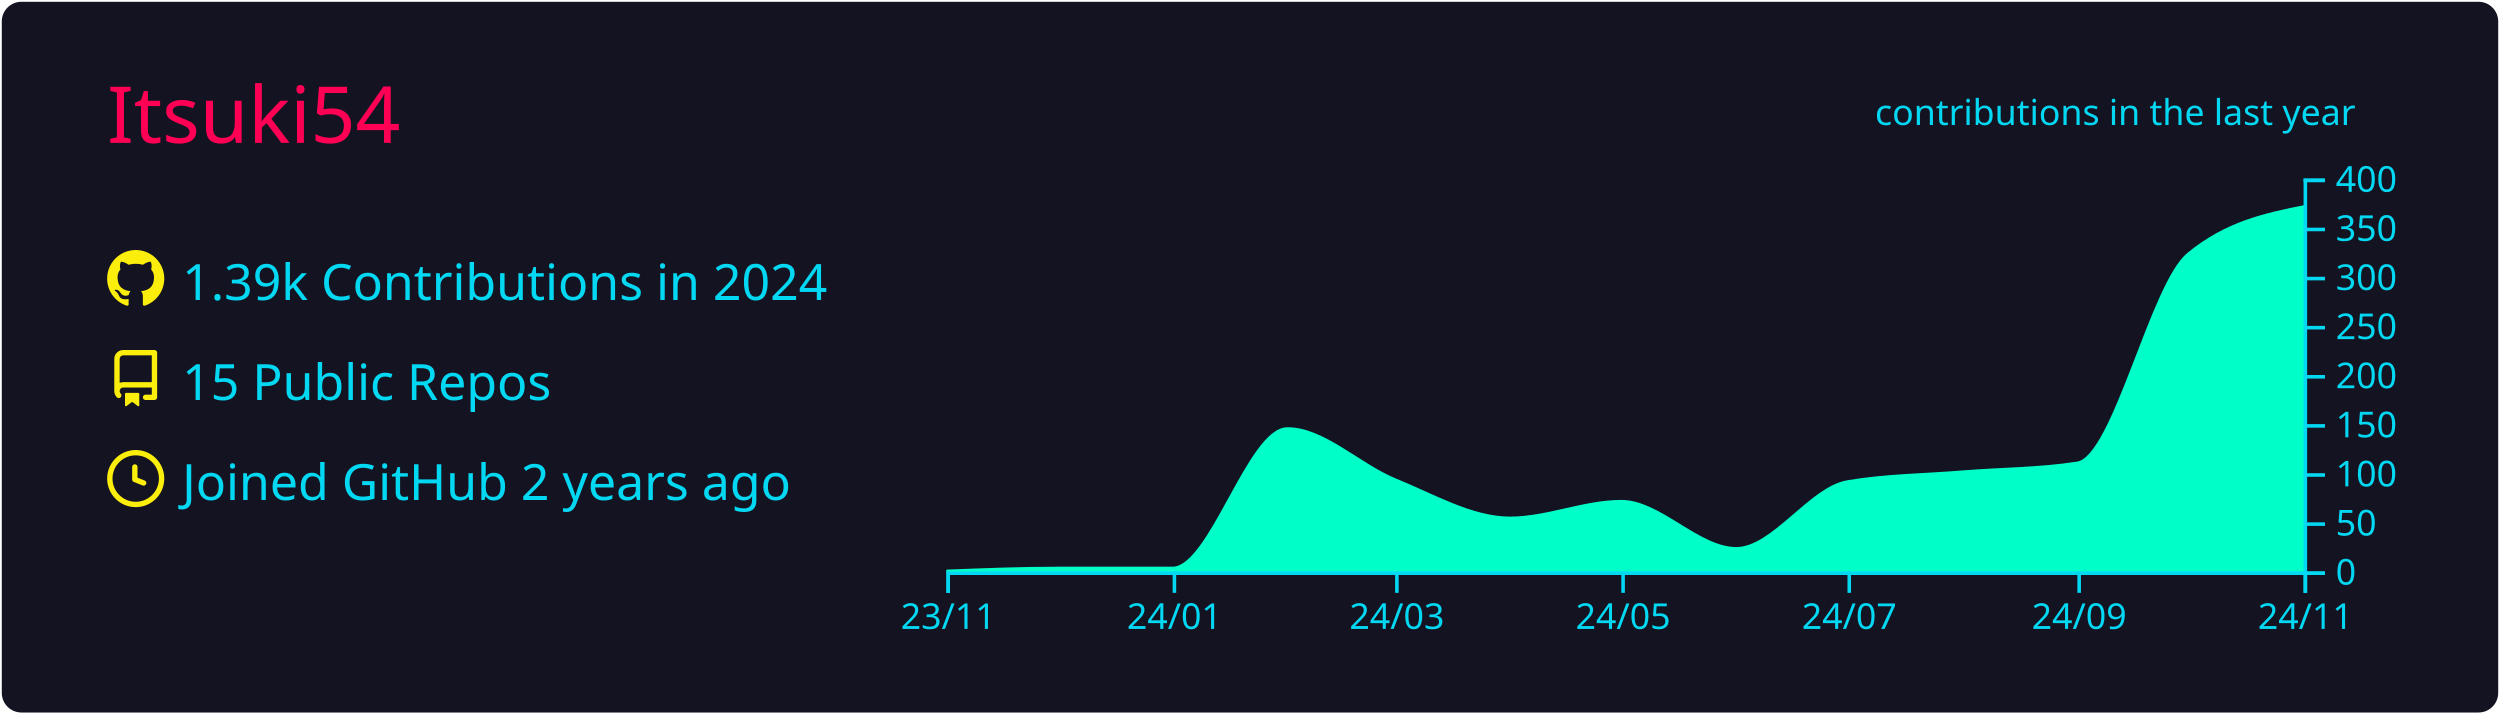
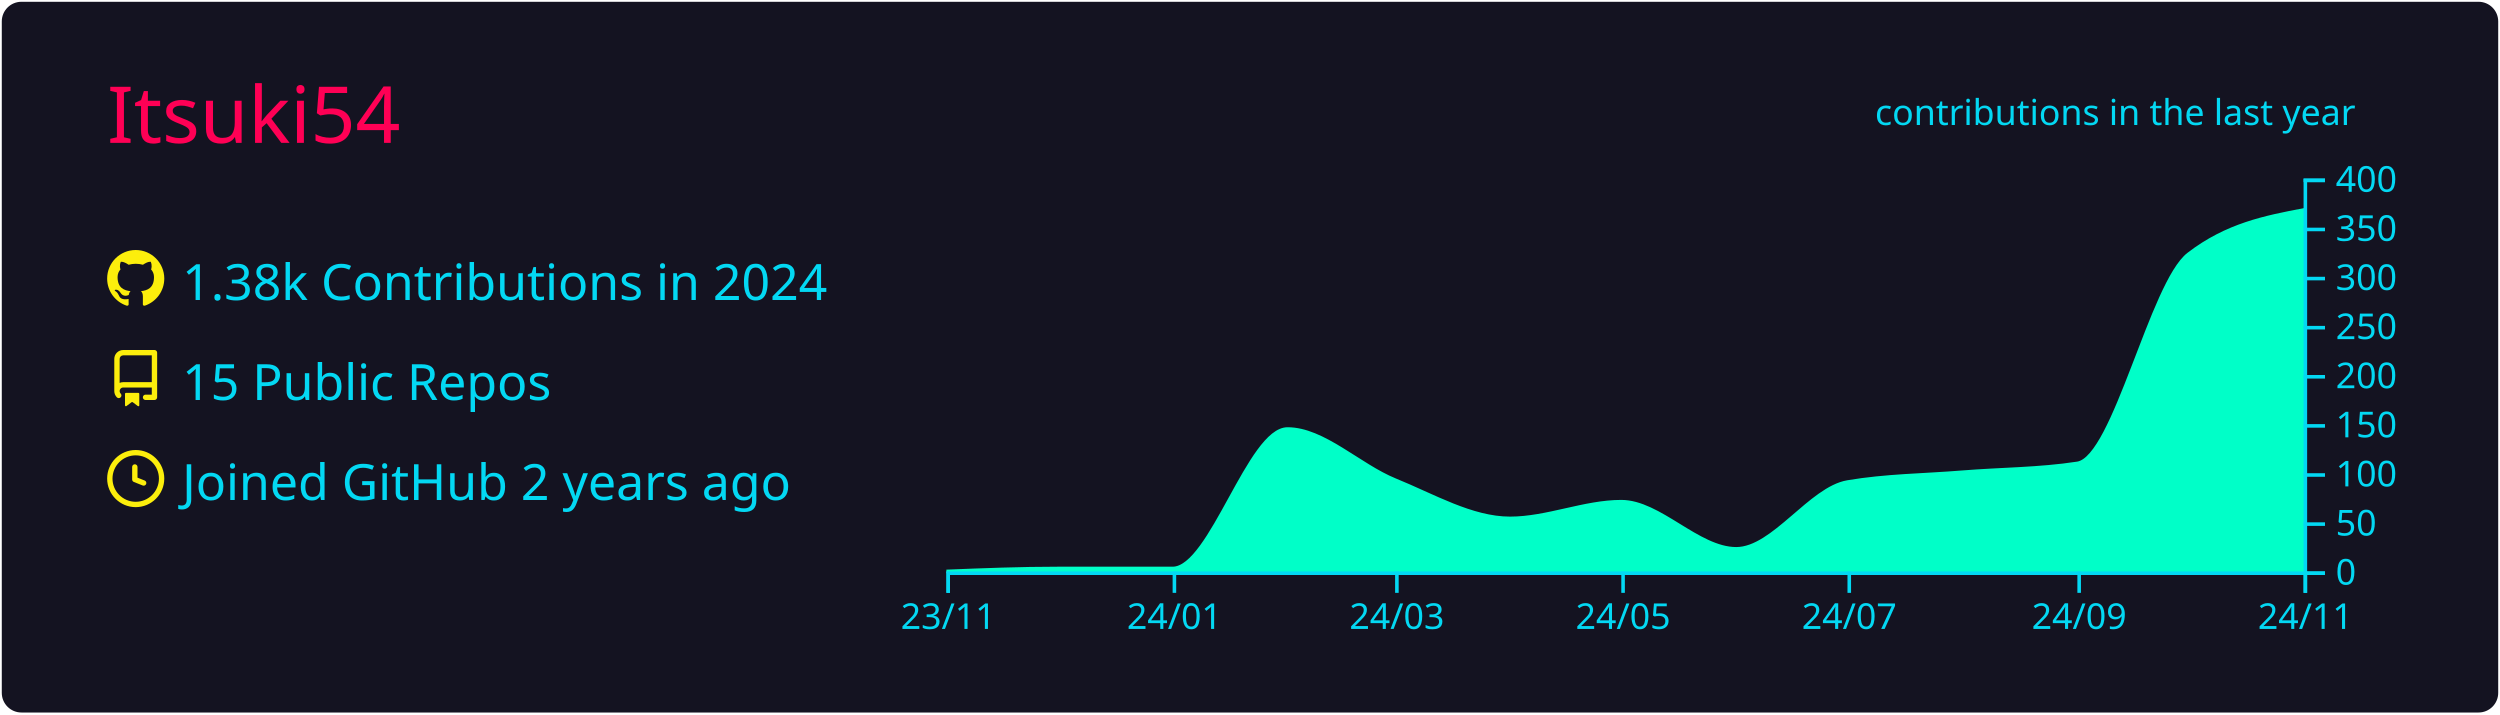
<svg xmlns="http://www.w3.org/2000/svg" width="700" height="200" viewBox="0 0 700 200">
  <style>* {
          font-family: 'Segoe UI', Ubuntu, "Helvetica Neue", Sans-Serif
        }</style>
  <rect x="1" y="1" rx="5" ry="5" height="99%" width="99.714%" stroke="#141321" stroke-width="1" fill="#141321" stroke-opacity="1" />
  <text x="30" y="40" style="font-size: 22px; fill: #ff0055;">Itsuki54</text>
  <g transform="translate(0,40)">
    <g transform="translate(30,30)">
      <g transform="translate(0,0)" width="14" height="14" fill="#fcee0c">
        <path fill-rule="evenodd" d="M8 0C3.58 0 0 3.58 0 8c0 3.54 2.29 6.53 5.47 7.59.4.07.55-.17.55-.38 0-.19-.01-.82-.01-1.49-2.01.37-2.53-.49-2.69-.94-.09-.23-.48-.94-.82-1.13-.28-.15-.68-.52-.01-.53.63-.01 1.08.58 1.23.82.72 1.21 1.87.87 2.33.66.07-.52.28-.87.51-1.07-1.78-.2-3.64-.89-3.64-3.95 0-.87.31-1.59.82-2.15-.08-.2-.36-1.02.08-2.12 0 0 .67-.21 2.2.82.64-.18 1.32-.27 2-.27.68 0 1.36.09 2 .27 1.53-1.04 2.2-.82 2.2-.82.44 1.1.16 1.92.08 2.12.51.56.82 1.27.82 2.15 0 3.07-1.87 3.75-3.65 3.95.29.25.54.73.54 1.48 0 1.07-.01 1.93-.01 2.2 0 .21.15.46.55.38A8.013 8.013 0 0016 8c0-4.42-3.58-8-8-8z" />
      </g>
      <g transform="translate(0,28)" width="14" height="14" fill="#fcee0c">
        <path fill-rule="evenodd" d="M2 2.5A2.5 2.5 0 014.5 0h8.75a.75.75 0 01.75.75v12.5a.75.75 0 01-.75.75h-2.5a.75.75 0 110-1.5h1.75v-2h-8a1 1 0 00-.714 1.7.75.75 0 01-1.072 1.05A2.495 2.495 0 012 11.5v-9zm10.5-1V9h-8c-.356 0-.694.074-1 .208V2.5a1 1 0 011-1h8zM5 12.25v3.25a.25.25 0 00.4.2l1.45-1.087a.25.25 0 01.3 0L8.6 15.7a.25.25 0 00.4-.2v-3.25a.25.25 0 00-.25-.25h-3.5a.25.25 0 00-.25.25z" />
      </g>
      <g transform="translate(0,56)" width="14" height="14" fill="#fcee0c">
        <path fill-rule="evenodd" d="M1.5 8a6.5 6.5 0 1113 0 6.5 6.5 0 01-13 0zM8 0a8 8 0 100 16A8 8 0 008 0zm.5 4.75a.75.75 0 00-1.5 0v3.5a.75.75 0 00.471.696l2.5 1a.75.75 0 00.557-1.392L8.5 7.742V4.75z" />
      </g>
-       <text x="21" y="14" style="fill: #03d8f3; font-size: 14px;">1.39k Contributions in 2024</text>
+       <text x="21" y="14" style="fill: #03d8f3; font-size: 14px;">1.38k Contributions in 2024</text>
      <text x="21" y="42" style="fill: #03d8f3; font-size: 14px;">15 Public Repos</text>
      <text x="21" y="70" style="fill: #03d8f3; font-size: 14px;">Joined GitHub 2 years ago</text>
    </g>
    <g color="#00ffc8" transform="translate(295,10)">
-       <path transform="translate(-30,0)" stroke="#00ffc8" fill="#00ffc8" opacity="1" d="M0,110C10.383,109.588,20.765,109.175,31.148,109.175C41.876,109.175,52.605,109.175,63.333,109.175C74.062,109.175,84.791,70.125,95.519,70.125C105.556,70.125,115.592,80.346,125.628,84.425C136.357,88.786,147.086,95.15,157.814,95.15C168.197,95.15,178.579,90.475,188.962,90.475C199.69,90.475,210.419,103.675,221.148,103.675C231.53,103.675,241.913,86.749,252.295,84.975C263.024,83.142,273.752,83.096,284.481,82.225C295.209,81.354,305.938,81.4,316.667,79.75C327.049,78.153,337.432,29.691,347.814,21.175C358.543,12.375,369.271,10.175,380,7.975L380,110C369.271,110,358.543,110,347.814,110C337.432,110,327.049,110,316.667,110C305.938,110,295.209,110,284.481,110C273.752,110,263.024,110,252.295,110C241.913,110,231.53,110,221.148,110C210.419,110,199.69,110,188.962,110C178.579,110,168.197,110,157.814,110C147.086,110,136.357,110,125.628,110C115.592,110,105.556,110,95.519,110C84.791,110,74.062,110,63.333,110C52.605,110,41.876,110,31.148,110C20.765,110,10.383,110,0,110Z" />
+       <path transform="translate(-30,0)" stroke="#00ffc8" fill="#00ffc8" opacity="1" d="M0,110C10.383,109.588,20.765,109.175,31.148,109.175C41.876,109.175,52.605,109.175,63.333,109.175C74.062,109.175,84.791,70.125,95.519,70.125C105.556,70.125,115.592,80.346,125.628,84.425C136.357,88.786,147.086,95.15,157.814,95.15C168.197,95.15,178.579,90.475,188.962,90.475C199.69,90.475,210.419,103.675,221.148,103.675C231.53,103.675,241.913,86.749,252.295,84.975C263.024,83.142,273.752,83.096,284.481,82.225C295.209,81.354,305.938,81.4,316.667,79.75C327.049,78.153,337.432,29.159,347.814,21.175C358.543,12.925,369.271,10.862,380,8.8L380,110C369.271,110,358.543,110,347.814,110C337.432,110,327.049,110,316.667,110C305.938,110,295.209,110,284.481,110C273.752,110,263.024,110,252.295,110C241.913,110,231.53,110,221.148,110C210.419,110,199.69,110,188.962,110C178.579,110,168.197,110,157.814,110C147.086,110,136.357,110,125.628,110C115.592,110,105.556,110,95.519,110C84.791,110,74.062,110,63.333,110C52.605,110,41.876,110,31.148,110C20.765,110,10.383,110,0,110Z" />
      <g color="#03d8f3" transform="translate(-30,110)" fill="none" font-size="10" font-family="sans-serif" text-anchor="middle">
        <path class="domain" stroke="currentColor" d="M0.5,6V0.5H380.5V6" />
        <g class="tick" opacity="1" transform="translate(0.5,0)">
          <line stroke="currentColor" y2="6" />
          <text fill="currentColor" y="9" dy="0.71em">23/11</text>
        </g>
        <g class="tick" opacity="1" transform="translate(63.83333,0)">
          <line stroke="currentColor" y2="6" />
          <text fill="currentColor" y="9" dy="0.71em">24/01</text>
        </g>
        <g class="tick" opacity="1" transform="translate(126.1284,0)">
          <line stroke="currentColor" y2="6" />
          <text fill="currentColor" y="9" dy="0.71em">24/03</text>
        </g>
        <g class="tick" opacity="1" transform="translate(189.4617,0)">
          <line stroke="currentColor" y2="6" />
          <text fill="currentColor" y="9" dy="0.71em">24/05</text>
        </g>
        <g class="tick" opacity="1" transform="translate(252.7951,0)">
          <line stroke="currentColor" y2="6" />
          <text fill="currentColor" y="9" dy="0.71em">24/07</text>
        </g>
        <g class="tick" opacity="1" transform="translate(317.1667,0)">
          <line stroke="currentColor" y2="6" />
          <text fill="currentColor" y="9" dy="0.71em">24/09</text>
        </g>
        <g class="tick" opacity="1" transform="translate(380.5,0)">
          <line stroke="currentColor" y2="6" />
          <text fill="currentColor" y="9" dy="0.71em">24/11</text>
        </g>
      </g>
      <g color="#03d8f3" transform="translate(350,0)" fill="none" font-size="10" font-family="sans-serif" text-anchor="start">
        <path class="domain" stroke="currentColor" d="M6,110.5H0.5V0.5H6" />
        <g class="tick" opacity="1" transform="translate(0,110.5)">
          <line stroke="currentColor" x2="6" />
          <text fill="currentColor" x="9" dy="0.32em">0</text>
        </g>
        <g class="tick" opacity="1" transform="translate(0,96.75)">
          <line stroke="currentColor" x2="6" />
          <text fill="currentColor" x="9" dy="0.32em">50</text>
        </g>
        <g class="tick" opacity="1" transform="translate(0,83)">
          <line stroke="currentColor" x2="6" />
          <text fill="currentColor" x="9" dy="0.32em">100</text>
        </g>
        <g class="tick" opacity="1" transform="translate(0,69.25)">
          <line stroke="currentColor" x2="6" />
          <text fill="currentColor" x="9" dy="0.32em">150</text>
        </g>
        <g class="tick" opacity="1" transform="translate(0,55.5)">
          <line stroke="currentColor" x2="6" />
          <text fill="currentColor" x="9" dy="0.32em">200</text>
        </g>
        <g class="tick" opacity="1" transform="translate(0,41.75)">
          <line stroke="currentColor" x2="6" />
          <text fill="currentColor" x="9" dy="0.32em">250</text>
        </g>
        <g class="tick" opacity="1" transform="translate(0,28)">
          <line stroke="currentColor" x2="6" />
          <text fill="currentColor" x="9" dy="0.32em">300</text>
        </g>
        <g class="tick" opacity="1" transform="translate(0,14.25)">
          <line stroke="currentColor" x2="6" />
          <text fill="currentColor" x="9" dy="0.32em">350</text>
        </g>
        <g class="tick" opacity="1" transform="translate(0,0.5)">
          <line stroke="currentColor" x2="6" />
          <text fill="currentColor" x="9" dy="0.32em">400</text>
        </g>
      </g>
      <g>
        <text y="-15" x="230" style="fill: #03d8f3; font-size: 10px;">contributions in the last year</text>
      </g>
    </g>
  </g>
</svg>
